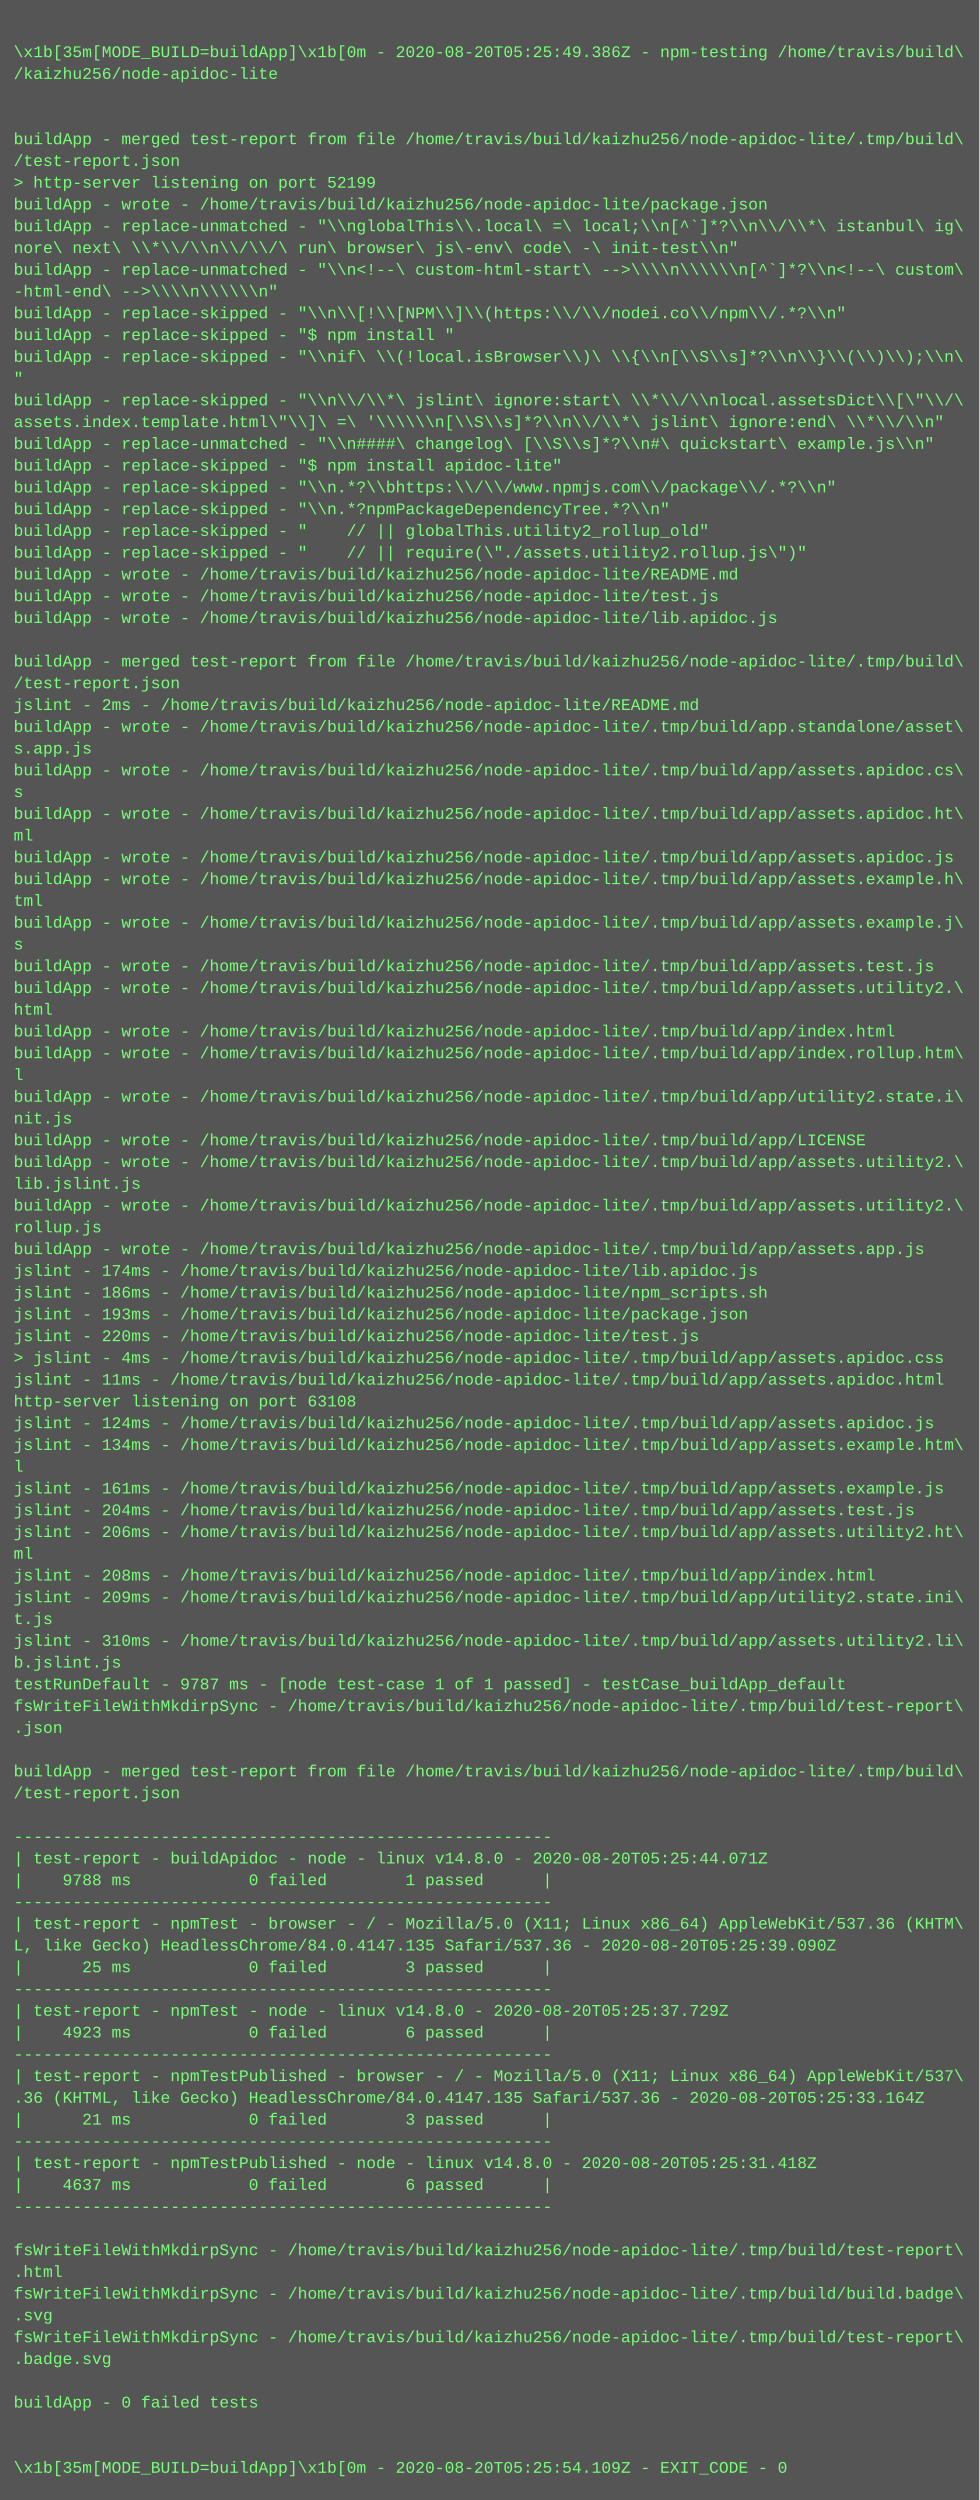
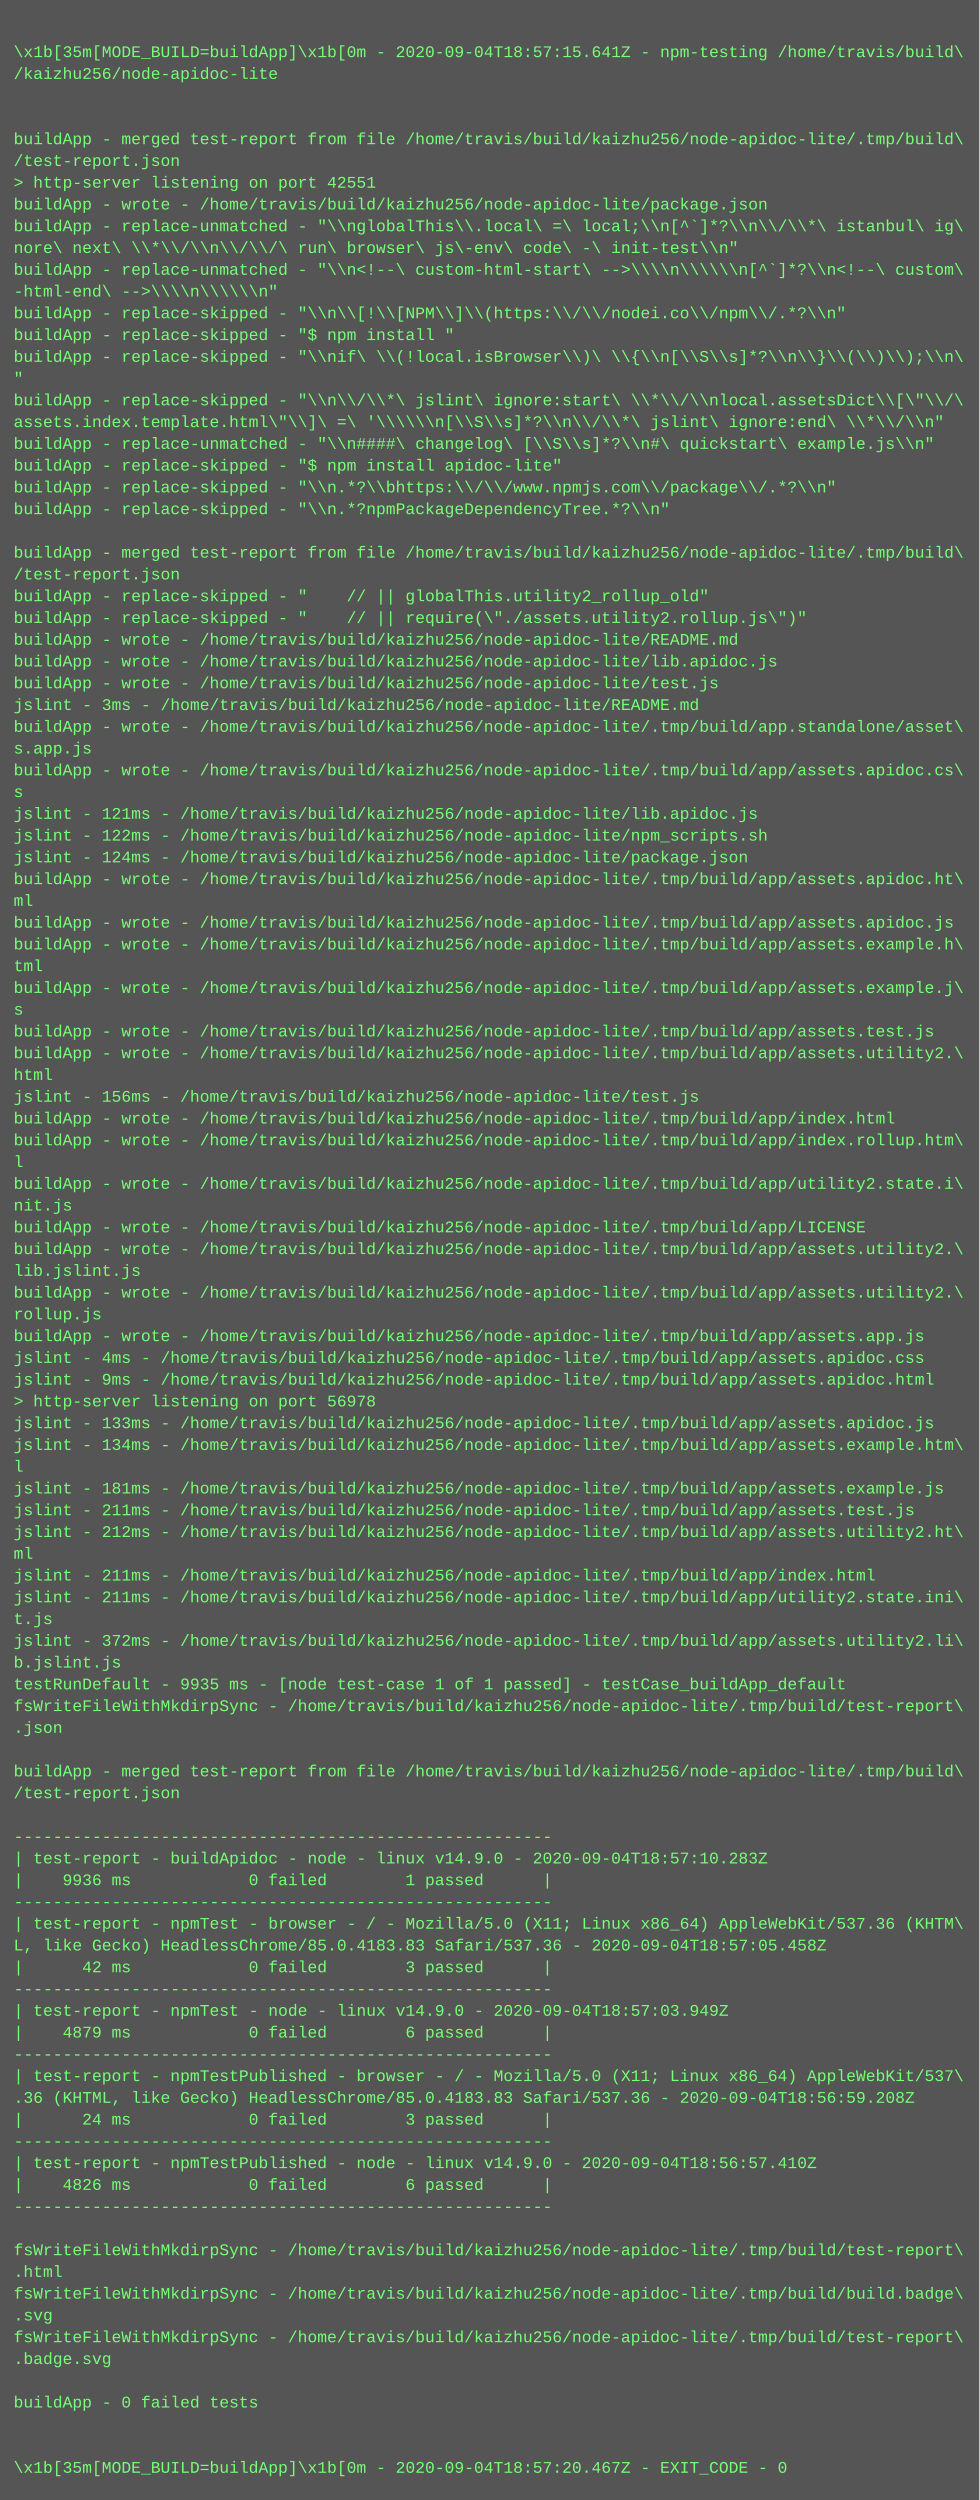
<svg xmlns="http://www.w3.org/2000/svg" height="1838" width="720">
  <rect height="1838" fill="#555" width="720" />
  <text fill="#7f7" font-family="Courier New" font-size="12" xml:space="preserve">
    <tspan x="10" y="26" />
-     <tspan x="10" y="42">\x1b[35m[MODE_BUILD=buildApp]\x1b[0m - 2020-08-20T05:25:49.386Z - npm-testing /home/travis/build\</tspan>
+     <tspan x="10" y="42">\x1b[35m[MODE_BUILD=buildApp]\x1b[0m - 2020-09-04T18:57:15.641Z - npm-testing /home/travis/build\</tspan>
    <tspan x="10" y="58">/kaizhu256/node-apidoc-lite</tspan>
    <tspan x="10" y="74" />
    <tspan x="10" y="90" />
    <tspan x="10" y="106">buildApp - merged test-report from file /home/travis/build/kaizhu256/node-apidoc-lite/.tmp/build\</tspan>
    <tspan x="10" y="122">/test-report.json</tspan>
-     <tspan x="10" y="138">&gt; http-server listening on port 52199</tspan>
+     <tspan x="10" y="138">&gt; http-server listening on port 42551</tspan>
    <tspan x="10" y="154">buildApp - wrote - /home/travis/build/kaizhu256/node-apidoc-lite/package.json</tspan>
    <tspan x="10" y="170">buildApp - replace-unmatched - "\\nglobalThis\\.local\ =\ local;\\n[^`]*?\\n\\/\\*\ istanbul\ ig\</tspan>
    <tspan x="10" y="186">nore\ next\ \\*\\/\\n\\/\\/\ run\ browser\ js\-env\ code\ -\ init-test\\n"</tspan>
    <tspan x="10" y="202">buildApp - replace-unmatched - "\\n&lt;!--\ custom-html-start\ --&gt;\\\\n\\\\\\n[^`]*?\\n&lt;!--\ custom\</tspan>
    <tspan x="10" y="218">-html-end\ --&gt;\\\\n\\\\\\n"</tspan>
    <tspan x="10" y="234">buildApp - replace-skipped - "\\n\\[!\\[NPM\\]\\(https:\\/\\/nodei.co\\/npm\\/.*?\\n"</tspan>
    <tspan x="10" y="250">buildApp - replace-skipped - "$ npm install "</tspan>
    <tspan x="10" y="266">buildApp - replace-skipped - "\\nif\ \\(!local.isBrowser\\)\ \\{\\n[\\S\\s]*?\\n\\}\\(\\)\\);\\n\</tspan>
    <tspan x="10" y="282">"</tspan>
    <tspan x="10" y="298">buildApp - replace-skipped - "\\n\\/\\*\ jslint\ ignore:start\ \\*\\/\\nlocal.assetsDict\\[\"\\/\</tspan>
    <tspan x="10" y="314">assets.index.template.html\"\\]\ =\ '\\\\\\n[\\S\\s]*?\\n\\/\\*\ jslint\ ignore:end\ \\*\\/\\n"</tspan>
    <tspan x="10" y="330">buildApp - replace-unmatched - "\\n####\ changelog\ [\\S\\s]*?\\n#\ quickstart\ example.js\\n"</tspan>
    <tspan x="10" y="346">buildApp - replace-skipped - "$ npm install apidoc-lite"</tspan>
    <tspan x="10" y="362">buildApp - replace-skipped - "\\n.*?\\bhttps:\\/\\/www.npmjs.com\\/package\\/.*?\\n"</tspan>
    <tspan x="10" y="378">buildApp - replace-skipped - "\\n.*?npmPackageDependencyTree.*?\\n"</tspan>
-     <tspan x="10" y="394">buildApp - replace-skipped - "    // || globalThis.utility2_rollup_old"</tspan>
-     <tspan x="10" y="410">buildApp - replace-skipped - "    // || require(\"./assets.utility2.rollup.js\")"</tspan>
-     <tspan x="10" y="426">buildApp - wrote - /home/travis/build/kaizhu256/node-apidoc-lite/README.md</tspan>
-     <tspan x="10" y="442">buildApp - wrote - /home/travis/build/kaizhu256/node-apidoc-lite/test.js</tspan>
-     <tspan x="10" y="458">buildApp - wrote - /home/travis/build/kaizhu256/node-apidoc-lite/lib.apidoc.js</tspan>
-     <tspan x="10" y="474" />
-     <tspan x="10" y="490">buildApp - merged test-report from file /home/travis/build/kaizhu256/node-apidoc-lite/.tmp/build\</tspan>
-     <tspan x="10" y="506">/test-report.json</tspan>
-     <tspan x="10" y="522">jslint - 2ms - /home/travis/build/kaizhu256/node-apidoc-lite/README.md</tspan>
+     <tspan x="10" y="394" />
+     <tspan x="10" y="410">buildApp - merged test-report from file /home/travis/build/kaizhu256/node-apidoc-lite/.tmp/build\</tspan>
+     <tspan x="10" y="426">/test-report.json</tspan>
+     <tspan x="10" y="442">buildApp - replace-skipped - "    // || globalThis.utility2_rollup_old"</tspan>
+     <tspan x="10" y="458">buildApp - replace-skipped - "    // || require(\"./assets.utility2.rollup.js\")"</tspan>
+     <tspan x="10" y="474">buildApp - wrote - /home/travis/build/kaizhu256/node-apidoc-lite/README.md</tspan>
+     <tspan x="10" y="490">buildApp - wrote - /home/travis/build/kaizhu256/node-apidoc-lite/lib.apidoc.js</tspan>
+     <tspan x="10" y="506">buildApp - wrote - /home/travis/build/kaizhu256/node-apidoc-lite/test.js</tspan>
+     <tspan x="10" y="522">jslint - 3ms - /home/travis/build/kaizhu256/node-apidoc-lite/README.md</tspan>
    <tspan x="10" y="538">buildApp - wrote - /home/travis/build/kaizhu256/node-apidoc-lite/.tmp/build/app.standalone/asset\</tspan>
    <tspan x="10" y="554">s.app.js</tspan>
    <tspan x="10" y="570">buildApp - wrote - /home/travis/build/kaizhu256/node-apidoc-lite/.tmp/build/app/assets.apidoc.cs\</tspan>
    <tspan x="10" y="586">s</tspan>
-     <tspan x="10" y="602">buildApp - wrote - /home/travis/build/kaizhu256/node-apidoc-lite/.tmp/build/app/assets.apidoc.ht\</tspan>
-     <tspan x="10" y="618">ml</tspan>
-     <tspan x="10" y="634">buildApp - wrote - /home/travis/build/kaizhu256/node-apidoc-lite/.tmp/build/app/assets.apidoc.js</tspan>
-     <tspan x="10" y="650">buildApp - wrote - /home/travis/build/kaizhu256/node-apidoc-lite/.tmp/build/app/assets.example.h\</tspan>
-     <tspan x="10" y="666">tml</tspan>
-     <tspan x="10" y="682">buildApp - wrote - /home/travis/build/kaizhu256/node-apidoc-lite/.tmp/build/app/assets.example.j\</tspan>
-     <tspan x="10" y="698">s</tspan>
-     <tspan x="10" y="714">buildApp - wrote - /home/travis/build/kaizhu256/node-apidoc-lite/.tmp/build/app/assets.test.js</tspan>
-     <tspan x="10" y="730">buildApp - wrote - /home/travis/build/kaizhu256/node-apidoc-lite/.tmp/build/app/assets.utility2.\</tspan>
-     <tspan x="10" y="746">html</tspan>
-     <tspan x="10" y="762">buildApp - wrote - /home/travis/build/kaizhu256/node-apidoc-lite/.tmp/build/app/index.html</tspan>
-     <tspan x="10" y="778">buildApp - wrote - /home/travis/build/kaizhu256/node-apidoc-lite/.tmp/build/app/index.rollup.htm\</tspan>
-     <tspan x="10" y="794">l</tspan>
-     <tspan x="10" y="810">buildApp - wrote - /home/travis/build/kaizhu256/node-apidoc-lite/.tmp/build/app/utility2.state.i\</tspan>
-     <tspan x="10" y="826">nit.js</tspan>
-     <tspan x="10" y="842">buildApp - wrote - /home/travis/build/kaizhu256/node-apidoc-lite/.tmp/build/app/LICENSE</tspan>
-     <tspan x="10" y="858">buildApp - wrote - /home/travis/build/kaizhu256/node-apidoc-lite/.tmp/build/app/assets.utility2.\</tspan>
-     <tspan x="10" y="874">lib.jslint.js</tspan>
-     <tspan x="10" y="890">buildApp - wrote - /home/travis/build/kaizhu256/node-apidoc-lite/.tmp/build/app/assets.utility2.\</tspan>
-     <tspan x="10" y="906">rollup.js</tspan>
-     <tspan x="10" y="922">buildApp - wrote - /home/travis/build/kaizhu256/node-apidoc-lite/.tmp/build/app/assets.app.js</tspan>
-     <tspan x="10" y="938">jslint - 174ms - /home/travis/build/kaizhu256/node-apidoc-lite/lib.apidoc.js</tspan>
-     <tspan x="10" y="954">jslint - 186ms - /home/travis/build/kaizhu256/node-apidoc-lite/npm_scripts.sh</tspan>
-     <tspan x="10" y="970">jslint - 193ms - /home/travis/build/kaizhu256/node-apidoc-lite/package.json</tspan>
-     <tspan x="10" y="986">jslint - 220ms - /home/travis/build/kaizhu256/node-apidoc-lite/test.js</tspan>
-     <tspan x="10" y="1002">&gt; jslint - 4ms - /home/travis/build/kaizhu256/node-apidoc-lite/.tmp/build/app/assets.apidoc.css</tspan>
-     <tspan x="10" y="1018">jslint - 11ms - /home/travis/build/kaizhu256/node-apidoc-lite/.tmp/build/app/assets.apidoc.html</tspan>
-     <tspan x="10" y="1034">http-server listening on port 63108</tspan>
-     <tspan x="10" y="1050">jslint - 124ms - /home/travis/build/kaizhu256/node-apidoc-lite/.tmp/build/app/assets.apidoc.js</tspan>
+     <tspan x="10" y="602">jslint - 121ms - /home/travis/build/kaizhu256/node-apidoc-lite/lib.apidoc.js</tspan>
+     <tspan x="10" y="618">jslint - 122ms - /home/travis/build/kaizhu256/node-apidoc-lite/npm_scripts.sh</tspan>
+     <tspan x="10" y="634">jslint - 124ms - /home/travis/build/kaizhu256/node-apidoc-lite/package.json</tspan>
+     <tspan x="10" y="650">buildApp - wrote - /home/travis/build/kaizhu256/node-apidoc-lite/.tmp/build/app/assets.apidoc.ht\</tspan>
+     <tspan x="10" y="666">ml</tspan>
+     <tspan x="10" y="682">buildApp - wrote - /home/travis/build/kaizhu256/node-apidoc-lite/.tmp/build/app/assets.apidoc.js</tspan>
+     <tspan x="10" y="698">buildApp - wrote - /home/travis/build/kaizhu256/node-apidoc-lite/.tmp/build/app/assets.example.h\</tspan>
+     <tspan x="10" y="714">tml</tspan>
+     <tspan x="10" y="730">buildApp - wrote - /home/travis/build/kaizhu256/node-apidoc-lite/.tmp/build/app/assets.example.j\</tspan>
+     <tspan x="10" y="746">s</tspan>
+     <tspan x="10" y="762">buildApp - wrote - /home/travis/build/kaizhu256/node-apidoc-lite/.tmp/build/app/assets.test.js</tspan>
+     <tspan x="10" y="778">buildApp - wrote - /home/travis/build/kaizhu256/node-apidoc-lite/.tmp/build/app/assets.utility2.\</tspan>
+     <tspan x="10" y="794">html</tspan>
+     <tspan x="10" y="810">jslint - 156ms - /home/travis/build/kaizhu256/node-apidoc-lite/test.js</tspan>
+     <tspan x="10" y="826">buildApp - wrote - /home/travis/build/kaizhu256/node-apidoc-lite/.tmp/build/app/index.html</tspan>
+     <tspan x="10" y="842">buildApp - wrote - /home/travis/build/kaizhu256/node-apidoc-lite/.tmp/build/app/index.rollup.htm\</tspan>
+     <tspan x="10" y="858">l</tspan>
+     <tspan x="10" y="874">buildApp - wrote - /home/travis/build/kaizhu256/node-apidoc-lite/.tmp/build/app/utility2.state.i\</tspan>
+     <tspan x="10" y="890">nit.js</tspan>
+     <tspan x="10" y="906">buildApp - wrote - /home/travis/build/kaizhu256/node-apidoc-lite/.tmp/build/app/LICENSE</tspan>
+     <tspan x="10" y="922">buildApp - wrote - /home/travis/build/kaizhu256/node-apidoc-lite/.tmp/build/app/assets.utility2.\</tspan>
+     <tspan x="10" y="938">lib.jslint.js</tspan>
+     <tspan x="10" y="954">buildApp - wrote - /home/travis/build/kaizhu256/node-apidoc-lite/.tmp/build/app/assets.utility2.\</tspan>
+     <tspan x="10" y="970">rollup.js</tspan>
+     <tspan x="10" y="986">buildApp - wrote - /home/travis/build/kaizhu256/node-apidoc-lite/.tmp/build/app/assets.app.js</tspan>
+     <tspan x="10" y="1002">jslint - 4ms - /home/travis/build/kaizhu256/node-apidoc-lite/.tmp/build/app/assets.apidoc.css</tspan>
+     <tspan x="10" y="1018">jslint - 9ms - /home/travis/build/kaizhu256/node-apidoc-lite/.tmp/build/app/assets.apidoc.html</tspan>
+     <tspan x="10" y="1034">&gt; http-server listening on port 56978</tspan>
+     <tspan x="10" y="1050">jslint - 133ms - /home/travis/build/kaizhu256/node-apidoc-lite/.tmp/build/app/assets.apidoc.js</tspan>
    <tspan x="10" y="1066">jslint - 134ms - /home/travis/build/kaizhu256/node-apidoc-lite/.tmp/build/app/assets.example.htm\</tspan>
    <tspan x="10" y="1082">l</tspan>
-     <tspan x="10" y="1098">jslint - 161ms - /home/travis/build/kaizhu256/node-apidoc-lite/.tmp/build/app/assets.example.js</tspan>
-     <tspan x="10" y="1114">jslint - 204ms - /home/travis/build/kaizhu256/node-apidoc-lite/.tmp/build/app/assets.test.js</tspan>
-     <tspan x="10" y="1130">jslint - 206ms - /home/travis/build/kaizhu256/node-apidoc-lite/.tmp/build/app/assets.utility2.ht\</tspan>
+     <tspan x="10" y="1098">jslint - 181ms - /home/travis/build/kaizhu256/node-apidoc-lite/.tmp/build/app/assets.example.js</tspan>
+     <tspan x="10" y="1114">jslint - 211ms - /home/travis/build/kaizhu256/node-apidoc-lite/.tmp/build/app/assets.test.js</tspan>
+     <tspan x="10" y="1130">jslint - 212ms - /home/travis/build/kaizhu256/node-apidoc-lite/.tmp/build/app/assets.utility2.ht\</tspan>
    <tspan x="10" y="1146">ml</tspan>
-     <tspan x="10" y="1162">jslint - 208ms - /home/travis/build/kaizhu256/node-apidoc-lite/.tmp/build/app/index.html</tspan>
-     <tspan x="10" y="1178">jslint - 209ms - /home/travis/build/kaizhu256/node-apidoc-lite/.tmp/build/app/utility2.state.ini\</tspan>
+     <tspan x="10" y="1162">jslint - 211ms - /home/travis/build/kaizhu256/node-apidoc-lite/.tmp/build/app/index.html</tspan>
+     <tspan x="10" y="1178">jslint - 211ms - /home/travis/build/kaizhu256/node-apidoc-lite/.tmp/build/app/utility2.state.ini\</tspan>
    <tspan x="10" y="1194">t.js</tspan>
-     <tspan x="10" y="1210">jslint - 310ms - /home/travis/build/kaizhu256/node-apidoc-lite/.tmp/build/app/assets.utility2.li\</tspan>
+     <tspan x="10" y="1210">jslint - 372ms - /home/travis/build/kaizhu256/node-apidoc-lite/.tmp/build/app/assets.utility2.li\</tspan>
    <tspan x="10" y="1226">b.jslint.js</tspan>
-     <tspan x="10" y="1242">testRunDefault - 9787 ms - [node test-case 1 of 1 passed] - testCase_buildApp_default</tspan>
+     <tspan x="10" y="1242">testRunDefault - 9935 ms - [node test-case 1 of 1 passed] - testCase_buildApp_default</tspan>
    <tspan x="10" y="1258">fsWriteFileWithMkdirpSync - /home/travis/build/kaizhu256/node-apidoc-lite/.tmp/build/test-report\</tspan>
    <tspan x="10" y="1274">.json</tspan>
    <tspan x="10" y="1290" />
    <tspan x="10" y="1306">buildApp - merged test-report from file /home/travis/build/kaizhu256/node-apidoc-lite/.tmp/build\</tspan>
    <tspan x="10" y="1322">/test-report.json</tspan>
    <tspan x="10" y="1338" />
    <tspan x="10" y="1354">-------------------------------------------------------</tspan>
-     <tspan x="10" y="1370">| test-report - buildApidoc - node - linux v14.8.0 - 2020-08-20T05:25:44.071Z</tspan>
-     <tspan x="10" y="1386">|    9788 ms            0 failed        1 passed      |</tspan>
+     <tspan x="10" y="1370">| test-report - buildApidoc - node - linux v14.9.0 - 2020-09-04T18:57:10.283Z</tspan>
+     <tspan x="10" y="1386">|    9936 ms            0 failed        1 passed      |</tspan>
    <tspan x="10" y="1402">-------------------------------------------------------</tspan>
    <tspan x="10" y="1418">| test-report - npmTest - browser - / - Mozilla/5.0 (X11; Linux x86_64) AppleWebKit/537.36 (KHTM\</tspan>
-     <tspan x="10" y="1434">L, like Gecko) HeadlessChrome/84.0.4147.135 Safari/537.36 - 2020-08-20T05:25:39.090Z</tspan>
-     <tspan x="10" y="1450">|      25 ms            0 failed        3 passed      |</tspan>
+     <tspan x="10" y="1434">L, like Gecko) HeadlessChrome/85.0.4183.83 Safari/537.36 - 2020-09-04T18:57:05.458Z</tspan>
+     <tspan x="10" y="1450">|      42 ms            0 failed        3 passed      |</tspan>
    <tspan x="10" y="1466">-------------------------------------------------------</tspan>
-     <tspan x="10" y="1482">| test-report - npmTest - node - linux v14.8.0 - 2020-08-20T05:25:37.729Z</tspan>
-     <tspan x="10" y="1498">|    4923 ms            0 failed        6 passed      |</tspan>
+     <tspan x="10" y="1482">| test-report - npmTest - node - linux v14.9.0 - 2020-09-04T18:57:03.949Z</tspan>
+     <tspan x="10" y="1498">|    4879 ms            0 failed        6 passed      |</tspan>
    <tspan x="10" y="1514">-------------------------------------------------------</tspan>
    <tspan x="10" y="1530">| test-report - npmTestPublished - browser - / - Mozilla/5.0 (X11; Linux x86_64) AppleWebKit/537\</tspan>
-     <tspan x="10" y="1546">.36 (KHTML, like Gecko) HeadlessChrome/84.0.4147.135 Safari/537.36 - 2020-08-20T05:25:33.164Z</tspan>
-     <tspan x="10" y="1562">|      21 ms            0 failed        3 passed      |</tspan>
+     <tspan x="10" y="1546">.36 (KHTML, like Gecko) HeadlessChrome/85.0.4183.83 Safari/537.36 - 2020-09-04T18:56:59.208Z</tspan>
+     <tspan x="10" y="1562">|      24 ms            0 failed        3 passed      |</tspan>
    <tspan x="10" y="1578">-------------------------------------------------------</tspan>
-     <tspan x="10" y="1594">| test-report - npmTestPublished - node - linux v14.8.0 - 2020-08-20T05:25:31.418Z</tspan>
-     <tspan x="10" y="1610">|    4637 ms            0 failed        6 passed      |</tspan>
+     <tspan x="10" y="1594">| test-report - npmTestPublished - node - linux v14.9.0 - 2020-09-04T18:56:57.410Z</tspan>
+     <tspan x="10" y="1610">|    4826 ms            0 failed        6 passed      |</tspan>
    <tspan x="10" y="1626">-------------------------------------------------------</tspan>
    <tspan x="10" y="1642" />
    <tspan x="10" y="1658">fsWriteFileWithMkdirpSync - /home/travis/build/kaizhu256/node-apidoc-lite/.tmp/build/test-report\</tspan>
    <tspan x="10" y="1674">.html</tspan>
    <tspan x="10" y="1690">fsWriteFileWithMkdirpSync - /home/travis/build/kaizhu256/node-apidoc-lite/.tmp/build/build.badge\</tspan>
    <tspan x="10" y="1706">.svg</tspan>
    <tspan x="10" y="1722">fsWriteFileWithMkdirpSync - /home/travis/build/kaizhu256/node-apidoc-lite/.tmp/build/test-report\</tspan>
    <tspan x="10" y="1738">.badge.svg</tspan>
    <tspan x="10" y="1754" />
    <tspan x="10" y="1770">buildApp - 0 failed tests</tspan>
    <tspan x="10" y="1786" />
    <tspan x="10" y="1802" />
-     <tspan x="10" y="1818">\x1b[35m[MODE_BUILD=buildApp]\x1b[0m - 2020-08-20T05:25:54.109Z - EXIT_CODE - 0</tspan>
+     <tspan x="10" y="1818">\x1b[35m[MODE_BUILD=buildApp]\x1b[0m - 2020-09-04T18:57:20.467Z - EXIT_CODE - 0</tspan>
  </text>
</svg>
